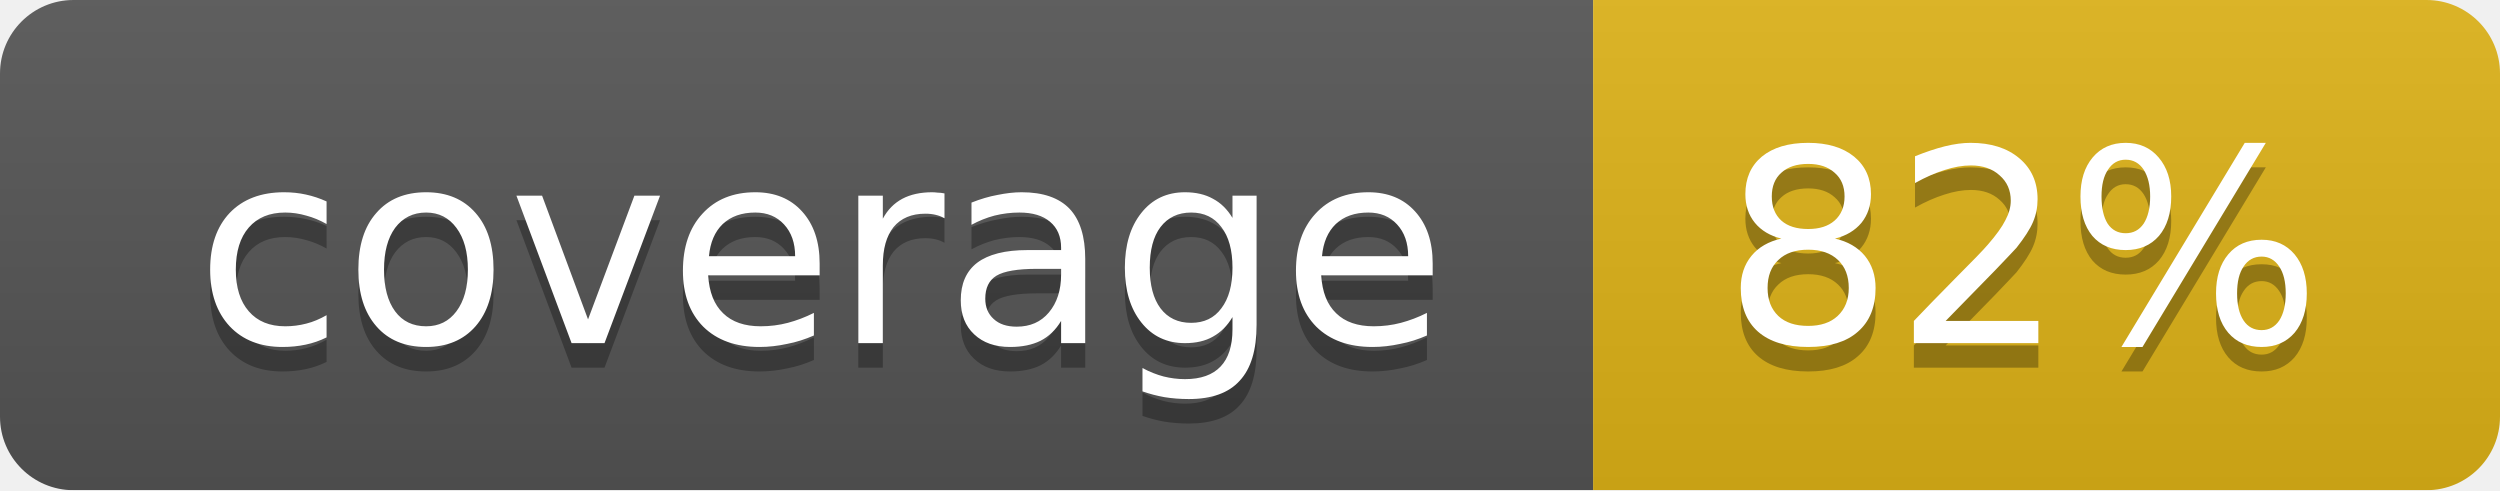
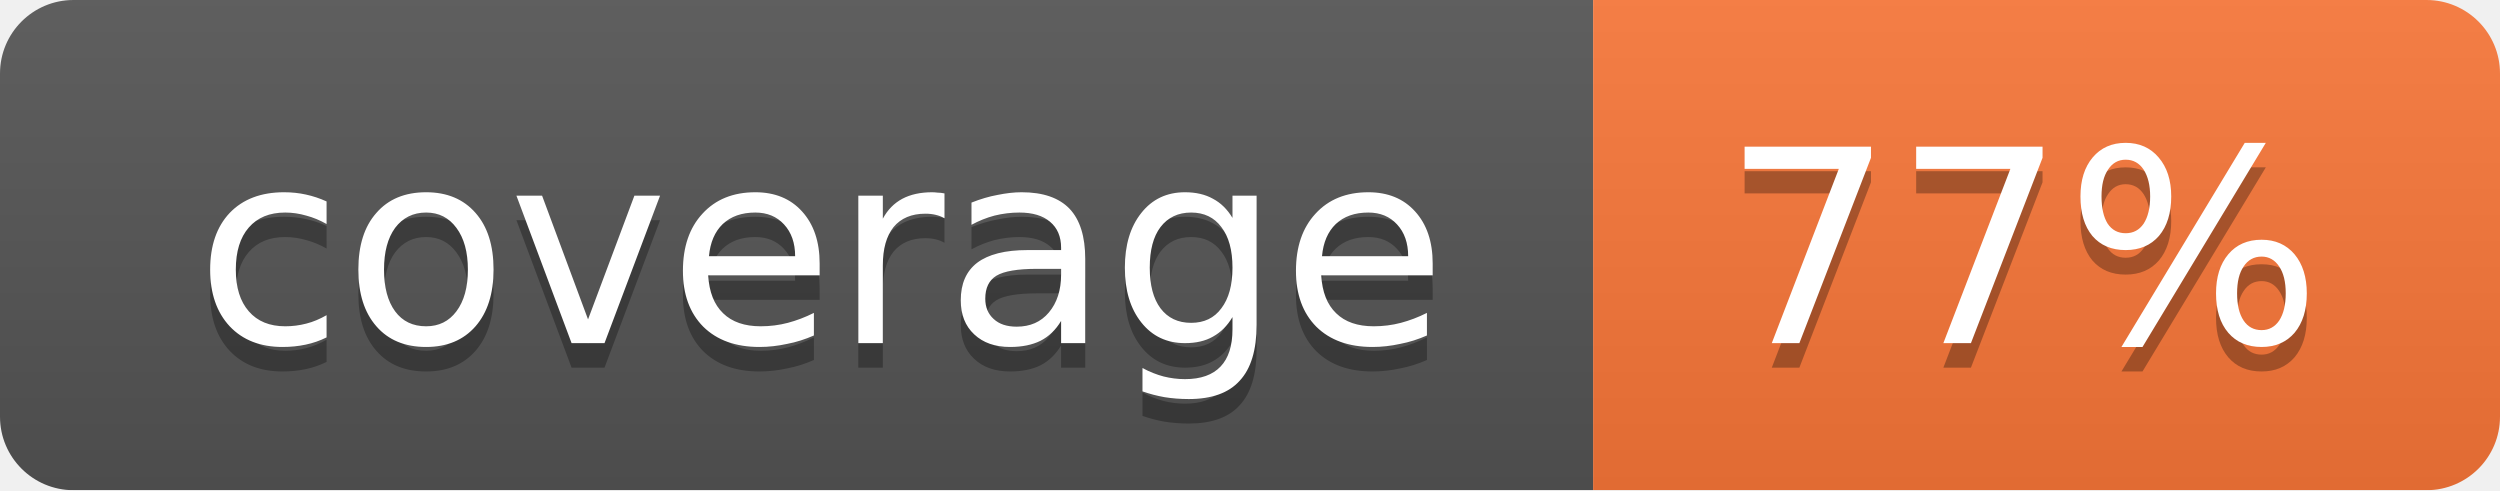
<svg xmlns="http://www.w3.org/2000/svg" width="102" height="20">
  <linearGradient id="smooth" x2="0" y2="100%">
    <stop offset="0" stop-color="#bbb" stop-opacity=".1" />
    <stop offset="1" stop-opacity=".1" />
  </linearGradient>
  <mask id="round">
    <rect width="102" height="20" rx="3" fill="#fff" />
  </mask>
  <g mask="url(#round)">
    <rect width="65" height="20" fill="#555" />
-     <rect x="65" width="37" height="20" fill="#dfb317" />
+     <rect x="65" width="37" height="20" fill="#fa7739" />
    <rect width="102" height="20" fill="url(#smooth)" />
  </g>
  <g fill="#fff" text-anchor="middle" font-family="DejaVu Sans,Verdana,Geneva,sans-serif" font-size="11">
    <text x="33.5" y="15" fill="#010101" fill-opacity=".3">coverage</text>
    <text x="33.5" y="14">coverage</text>
-     <text x="82.5" y="15" fill="#010101" fill-opacity=".3">82%</text>
-     <text x="82.5" y="14">82%</text>
+     <text x="82.5" y="15" fill="#010101" fill-opacity=".3">77%</text>
+     <text x="82.5" y="14">77%</text>
  </g>
</svg>
